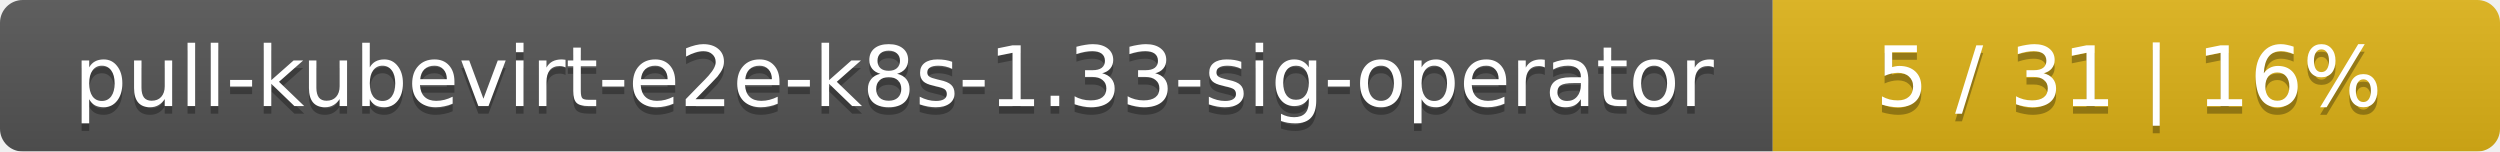
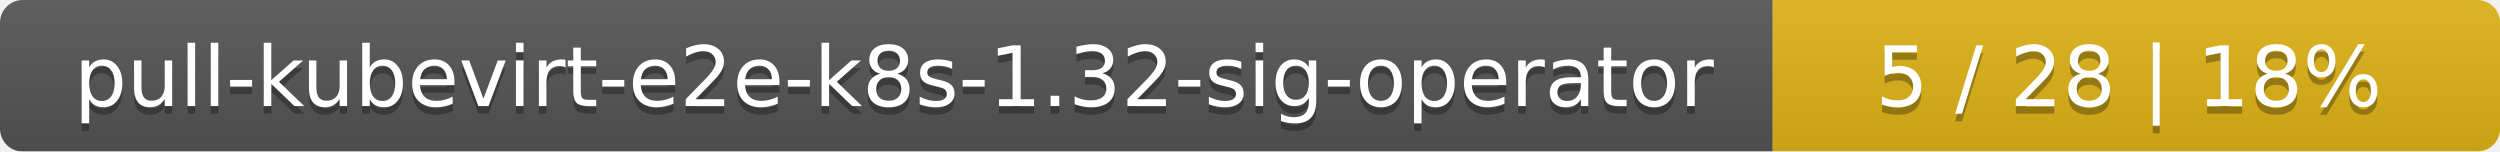
<svg xmlns="http://www.w3.org/2000/svg" width="330" height="20">
  <linearGradient id="smooth" x2="0" y2="100%">
    <stop offset="0" stop-color="#bbb" stop-opacity=".1" />
    <stop offset="1" stop-opacity=".1" />
  </linearGradient>
  <mask id="round">
    <rect width="330" height="20" rx="3" fill="#fff" />
  </mask>
  <g mask="url(#round)">
    <rect width="234" height="20" fill="#555" />
    <rect x="234" width="96" height="20" fill="#dfb317" />
    <rect width="330" height="20" fill="url(#smooth)" />
  </g>
  <g fill="#fff" text-anchor="middle" font-family="DejaVu Sans,Verdana,Geneva,sans-serif" font-size="11">
-     <text x="118" y="15" fill="#010101" fill-opacity=".3">pull-kubevirt-e2e-k8s-1.33-sig-operator</text>
-     <text x="118" y="14">pull-kubevirt-e2e-k8s-1.33-sig-operator</text>
-     <text x="281" y="15" fill="#010101" fill-opacity=".3">5 / 31    |    16%</text>
-     <text x="281" y="14">5 / 31    |    16%</text>
+     <text x="118" y="15" fill="#010101" fill-opacity=".3">pull-kubevirt-e2e-k8s-1.32-sig-operator</text>
+     <text x="118" y="14">pull-kubevirt-e2e-k8s-1.32-sig-operator</text>
+     <text x="281" y="15" fill="#010101" fill-opacity=".3">5 / 28    |    18%</text>
+     <text x="281" y="14">5 / 28    |    18%</text>
  </g>
</svg>
